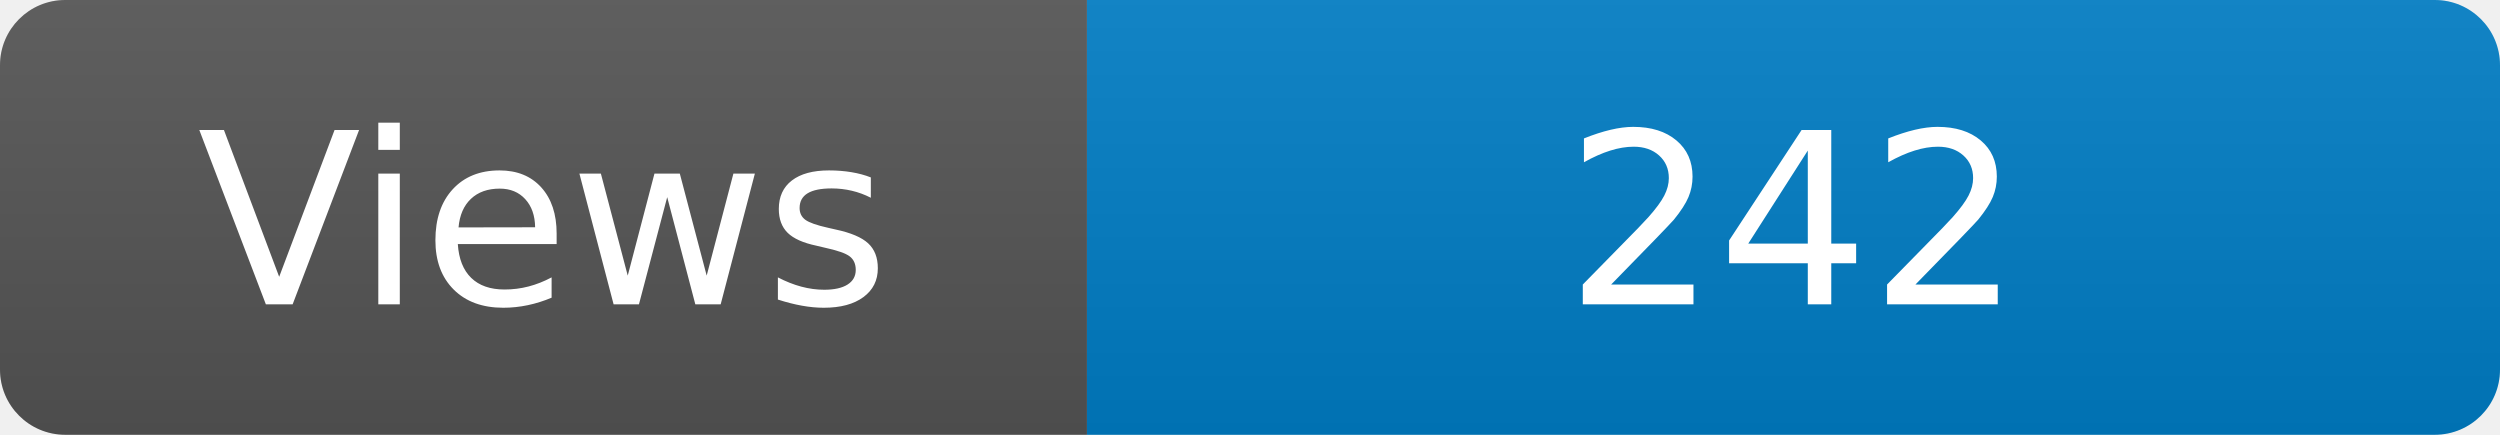
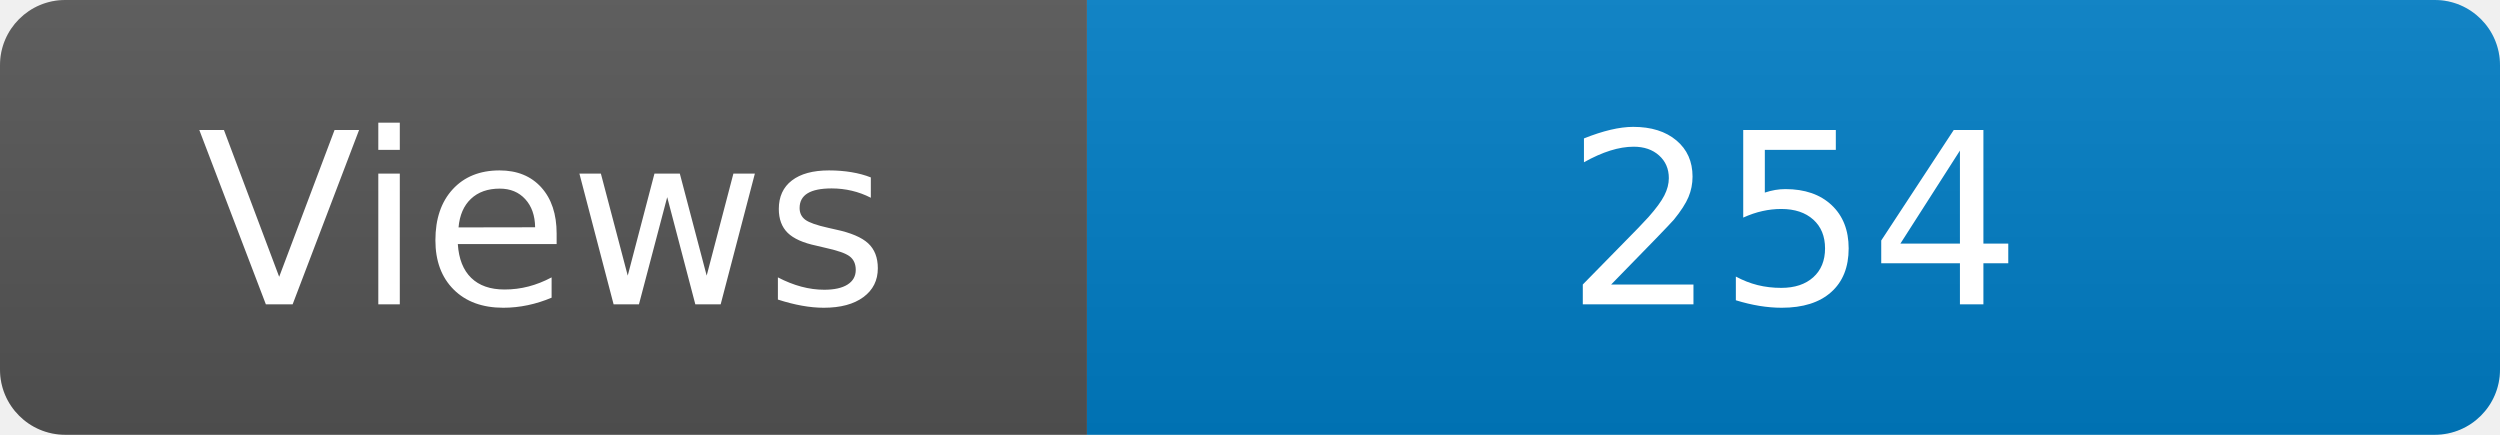
<svg xmlns="http://www.w3.org/2000/svg" width="115" height="20" role="img" aria-label="Maintained?: yes">
  <linearGradient id="s" x2="0" y2="100%">
    <stop offset="0" stop-color="#bbb" stop-opacity=".1" />
    <stop offset="1" stop-opacity=".1" />
  </linearGradient>
  <clipPath id="r">
    <rect width="115" height="20" rx="3" fill="#fff" />
  </clipPath>
  <g clip-path="url(#r)">
    <rect width="50" height="20" fill="#555" />
    <rect x="50" width="160" height="20" fill="#007ec6" />
    <rect width="115" height="20" fill="url(#s)" />
  </g>
  <g fill="#fff" text-anchor="middle" font-family="Verdana,Geneva,DejaVu Sans,sans-serif" font-size="110">
    <text x="250" y="140" transform="scale(.1)" fill="#fff">Views</text>
-     <text x="825" y="140" transform="scale(.1)" fill="#fff">242</text>
+     <text x="825" y="140" transform="scale(.1)" fill="#fff">254</text>
  </g>
</svg>
